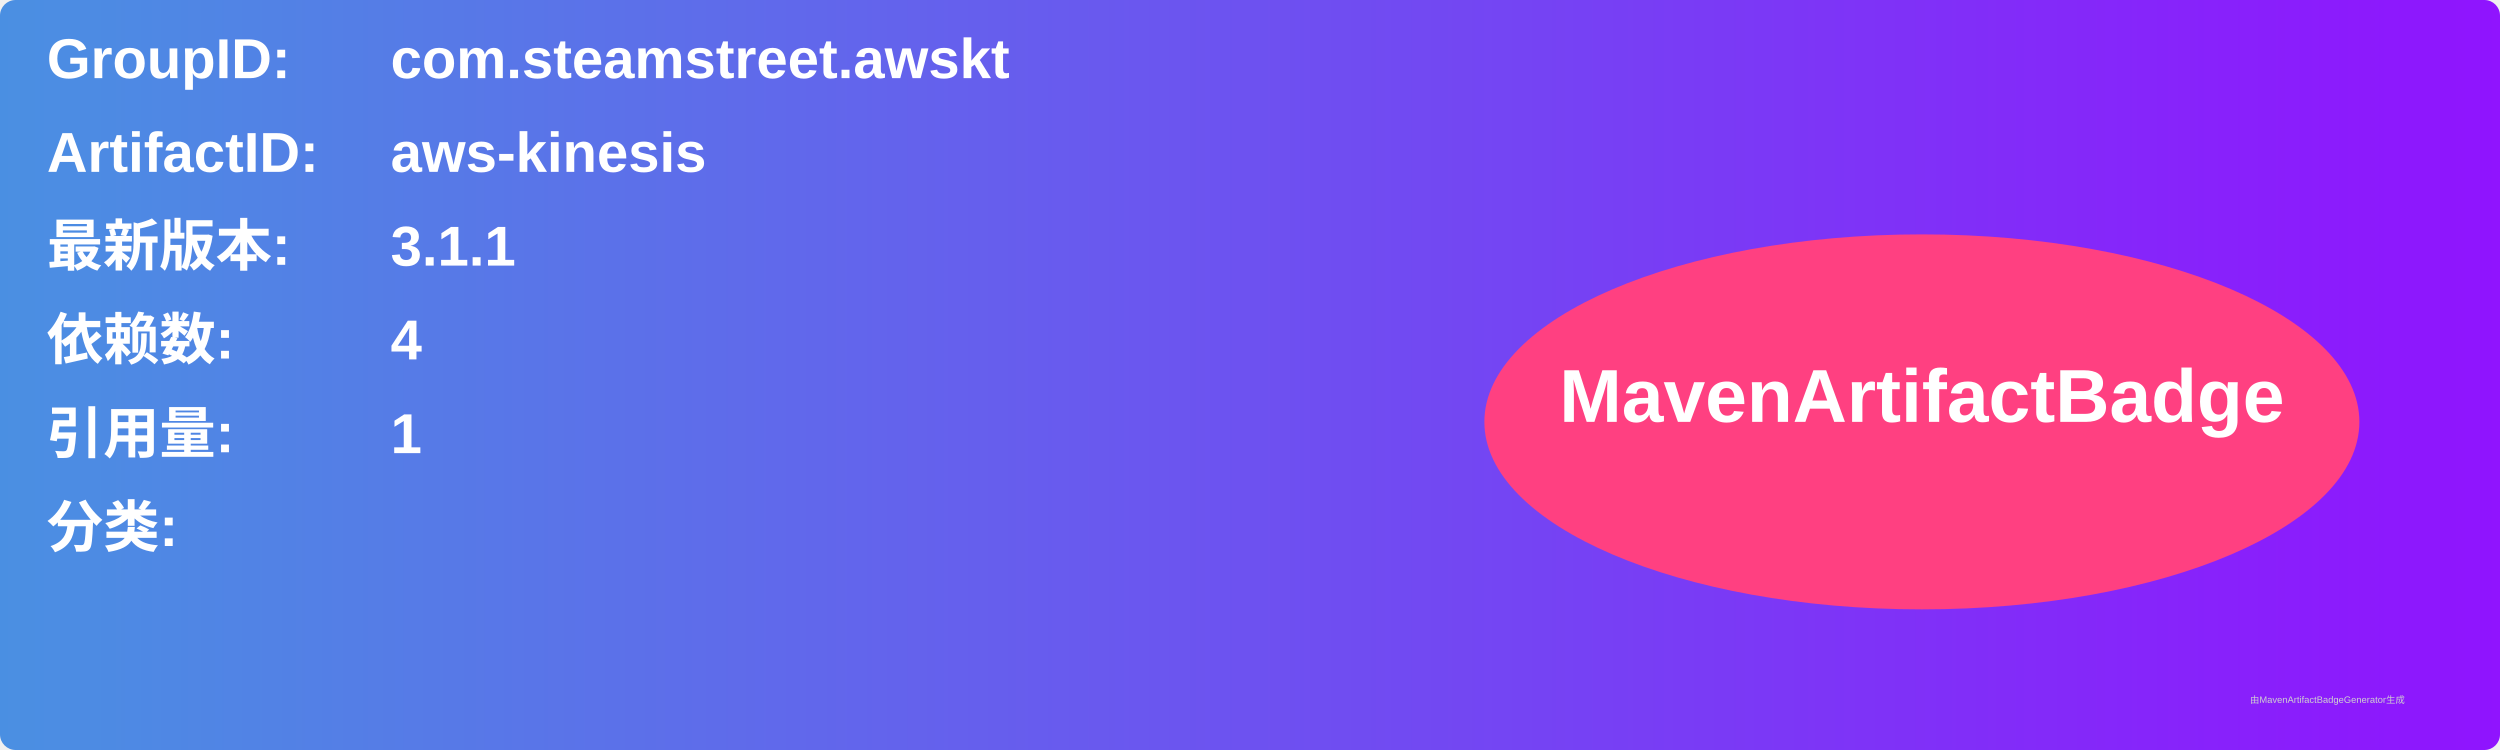
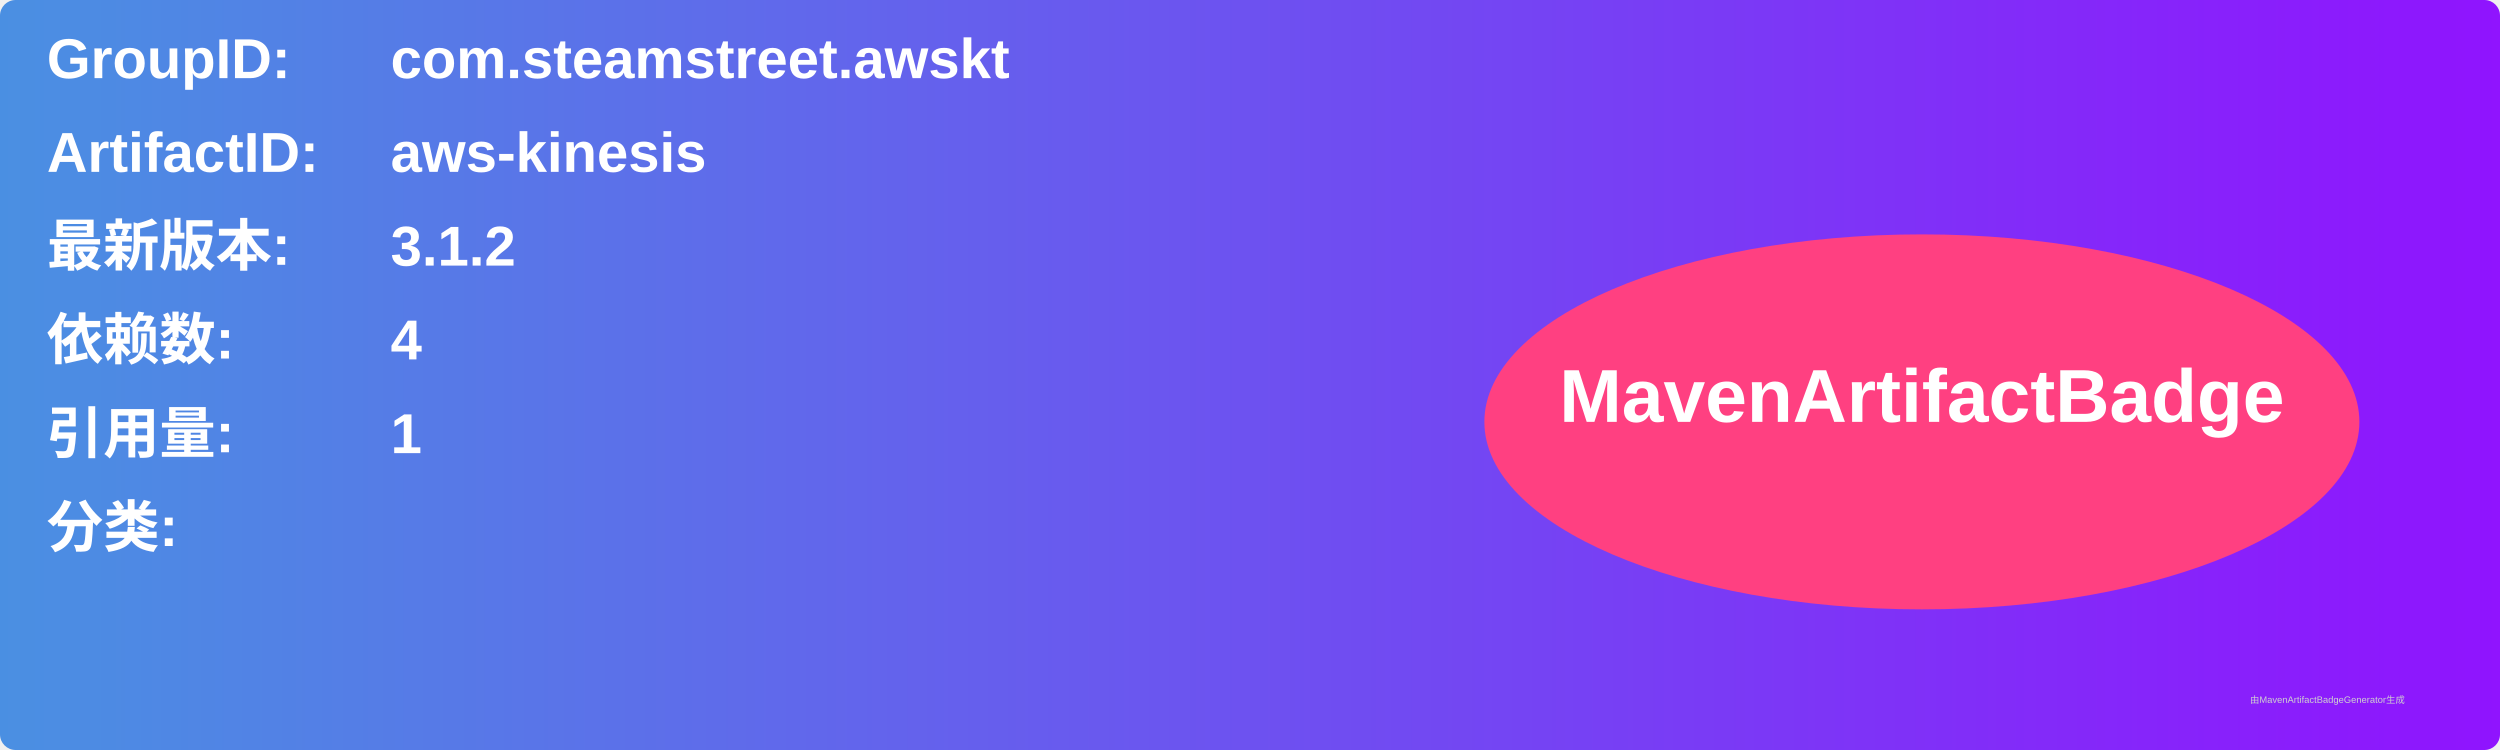
<svg xmlns="http://www.w3.org/2000/svg" width="800" height="240" viewBox="0 0 800 240">
  <linearGradient id="grad" x1="0%" y1="0%" x2="100%" y2="0%">
    <stop offset="0%" stop-color="#4a90e2" />
    <stop offset="100%" stop-color="#9013fe" />
  </linearGradient>
  <rect width="100%" height="100%" rx="5" ry="5" fill="url(#grad)" />
  <g transform="translate(15, 15)">
    <text x="0" y="10" font-family="Arial" font-size="18" fill="white" font-weight="bold" width="260">GroupID:</text>
    <text x="110" y="10" font-family="Arial" font-size="18" fill="white" font-weight="bold" width="460">com.steamstreet.awskt</text>
    <text x="0" y="40" font-family="Arial" font-size="18" fill="white" font-weight="bold" width="260">ArtifactID:</text>
    <text x="110" y="40" font-family="Arial" font-size="18" fill="white" font-weight="bold" width="460">aws-kinesis</text>
    <text x="0" y="70" font-family="Arial" font-size="18" fill="white" font-weight="bold">最新版本:</text>
    <text x="110" y="70" font-family="Arial" font-size="18" fill="white" font-weight="bold">
-       <tspan font-weight="bold">3.1.1</tspan>
+       <tspan font-weight="bold">3.1.2</tspan>
    </text>
    <text x="0" y="100" font-family="Arial" font-size="18" fill="white" font-weight="bold">依赖数: </text>
    <text x="110" y="100" font-family="Arial" font-size="18" fill="white">
      <tspan font-weight="bold">4</tspan>
    </text>
    <text x="0" y="130" font-family="Arial" font-size="18" fill="white" font-weight="bold">引用量: </text>
    <text x="110" y="130" font-family="Arial" font-size="18" fill="white">
      <tspan font-weight="bold">1</tspan>
    </text>
    <text x="0" y="160" font-family="Arial" font-size="18" fill="white" font-weight="bold">分类:</text>
    <text x="10" y="190" font-family="Arial" font-size="10" fill="white">
      <tspan font-weight="bold" />
    </text>
    <ellipse cx="600" cy="120" rx="140" ry="60" fill="#ff4081" />
    <text x="600" y="120" text-anchor="middle" font-family="Arial" font-size="24" fill="white" font-weight="bold">MavenArtifactBadge</text>
  </g>
  <text x="720" y="225" font-family="Arial" font-size="3" fill="#d0d0d0">由MavenArtifactBadgeGenerator生成</text>
</svg>
